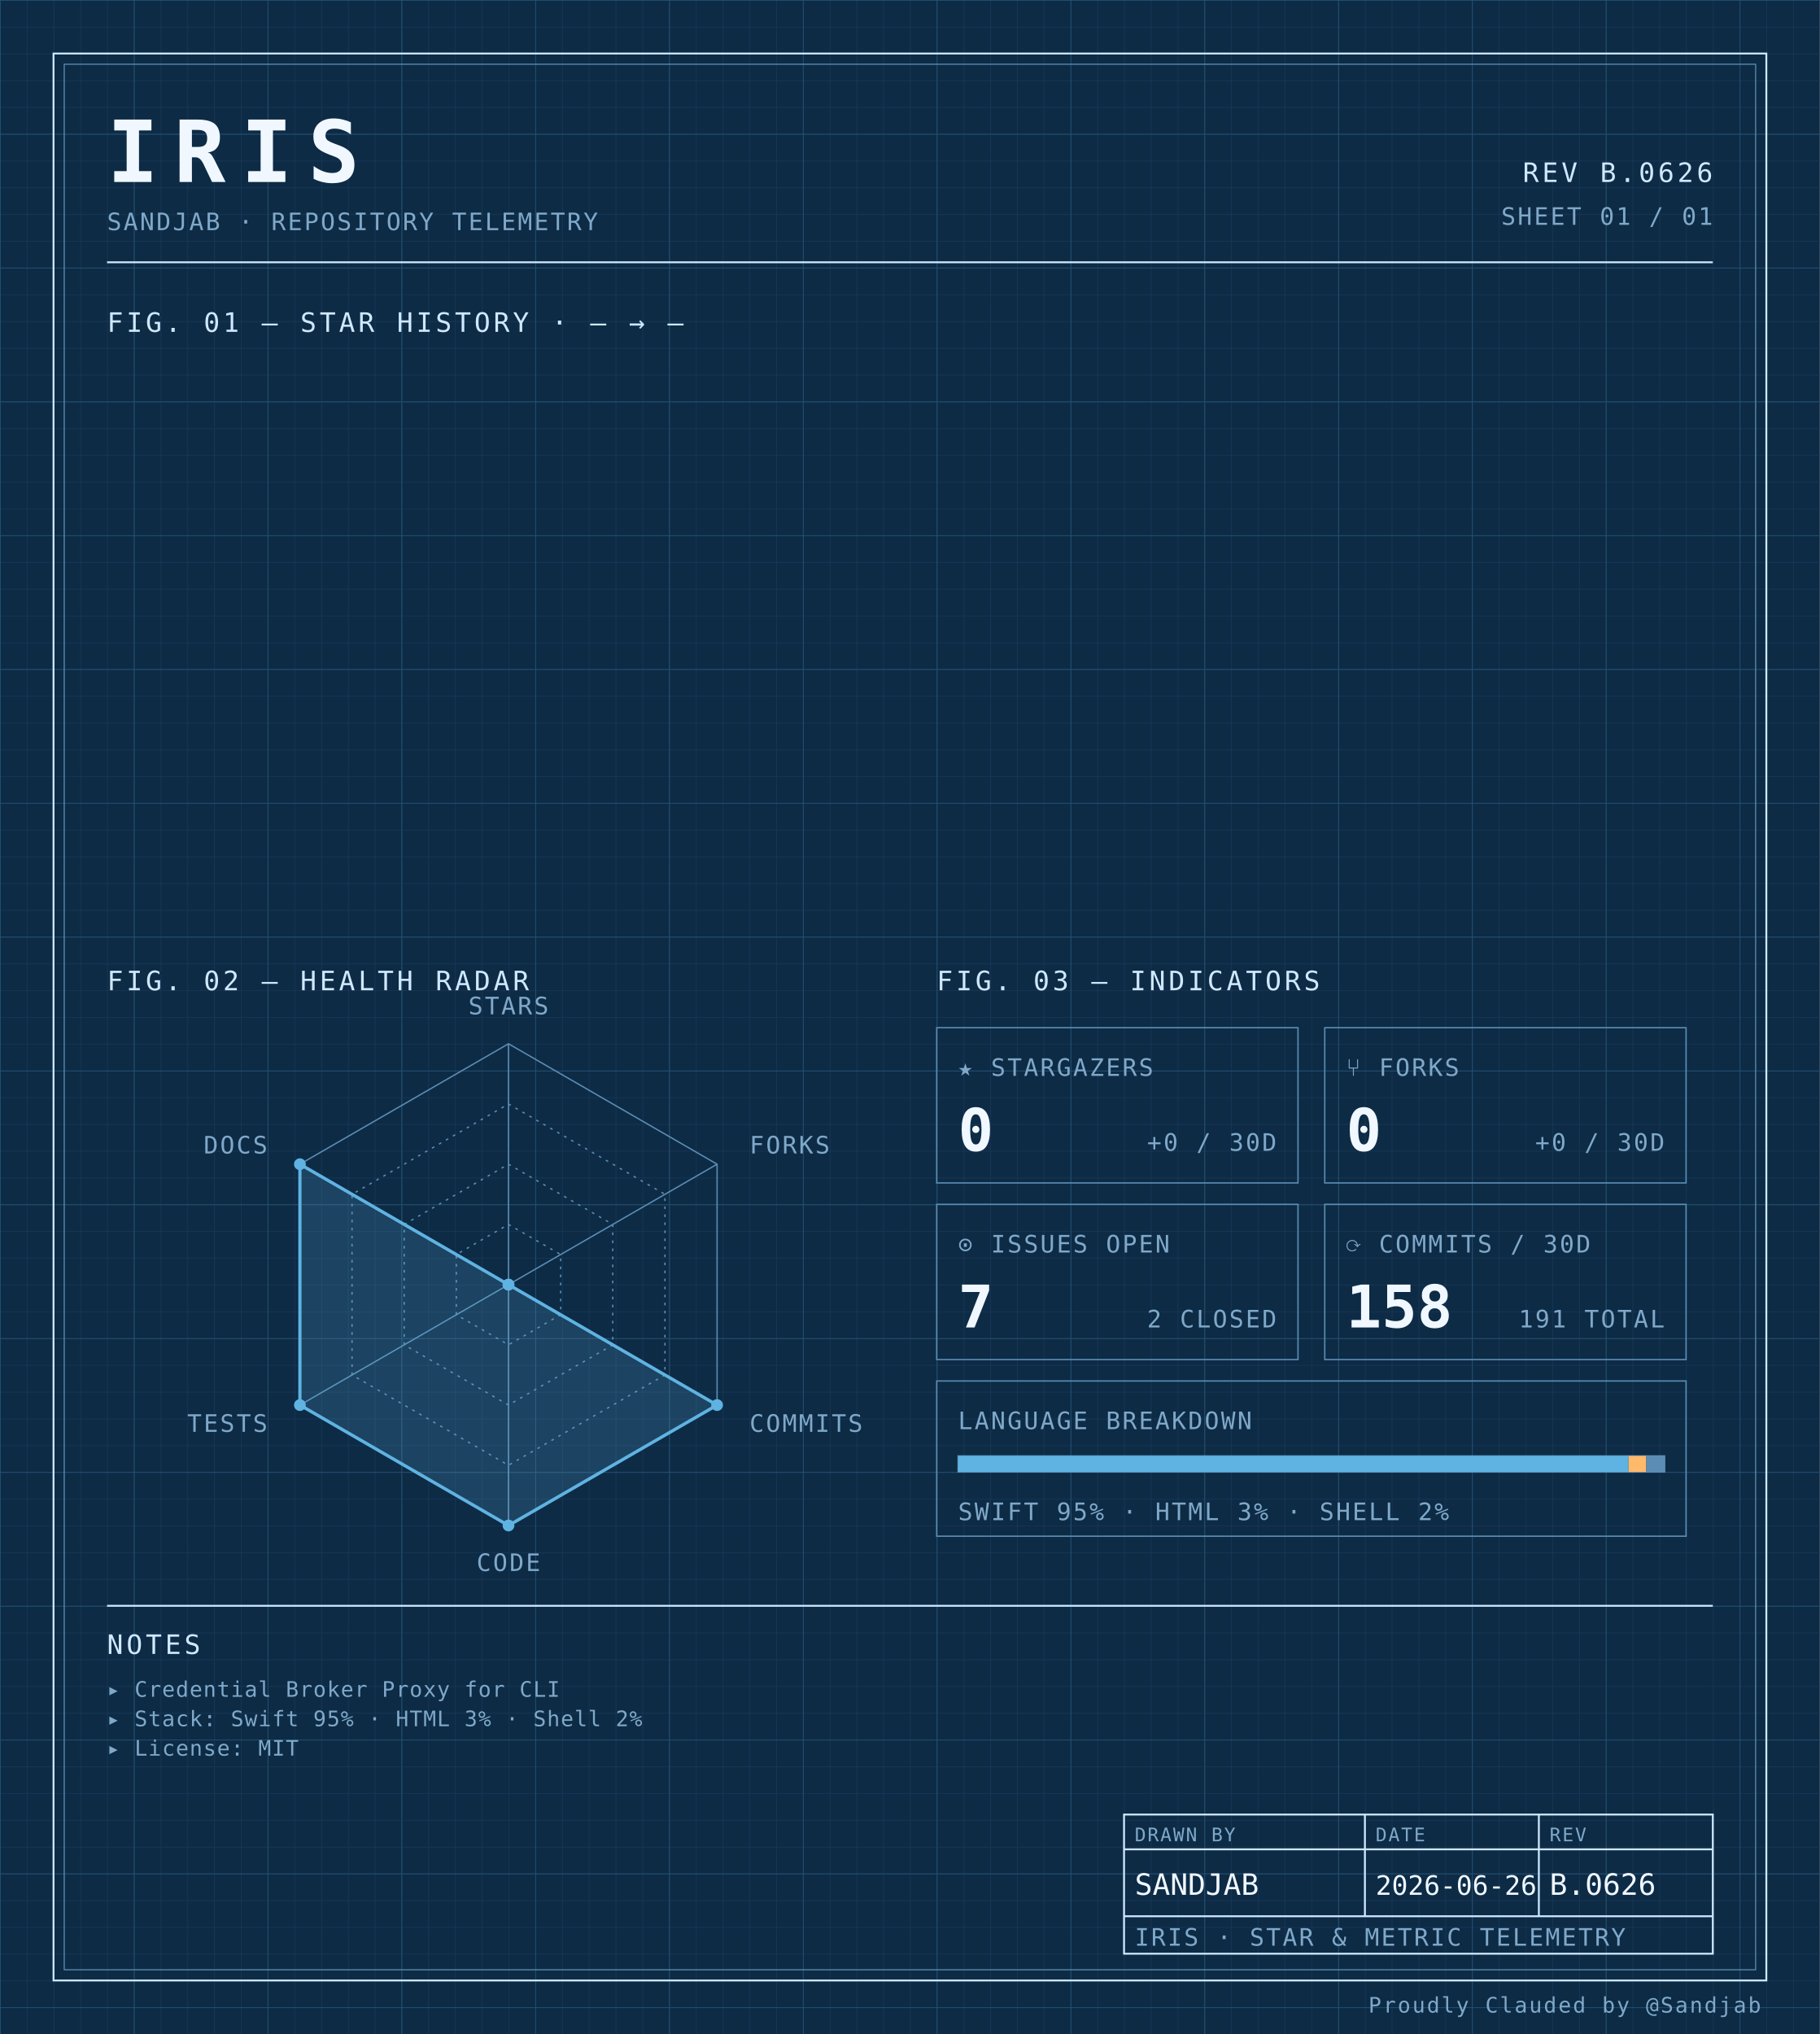
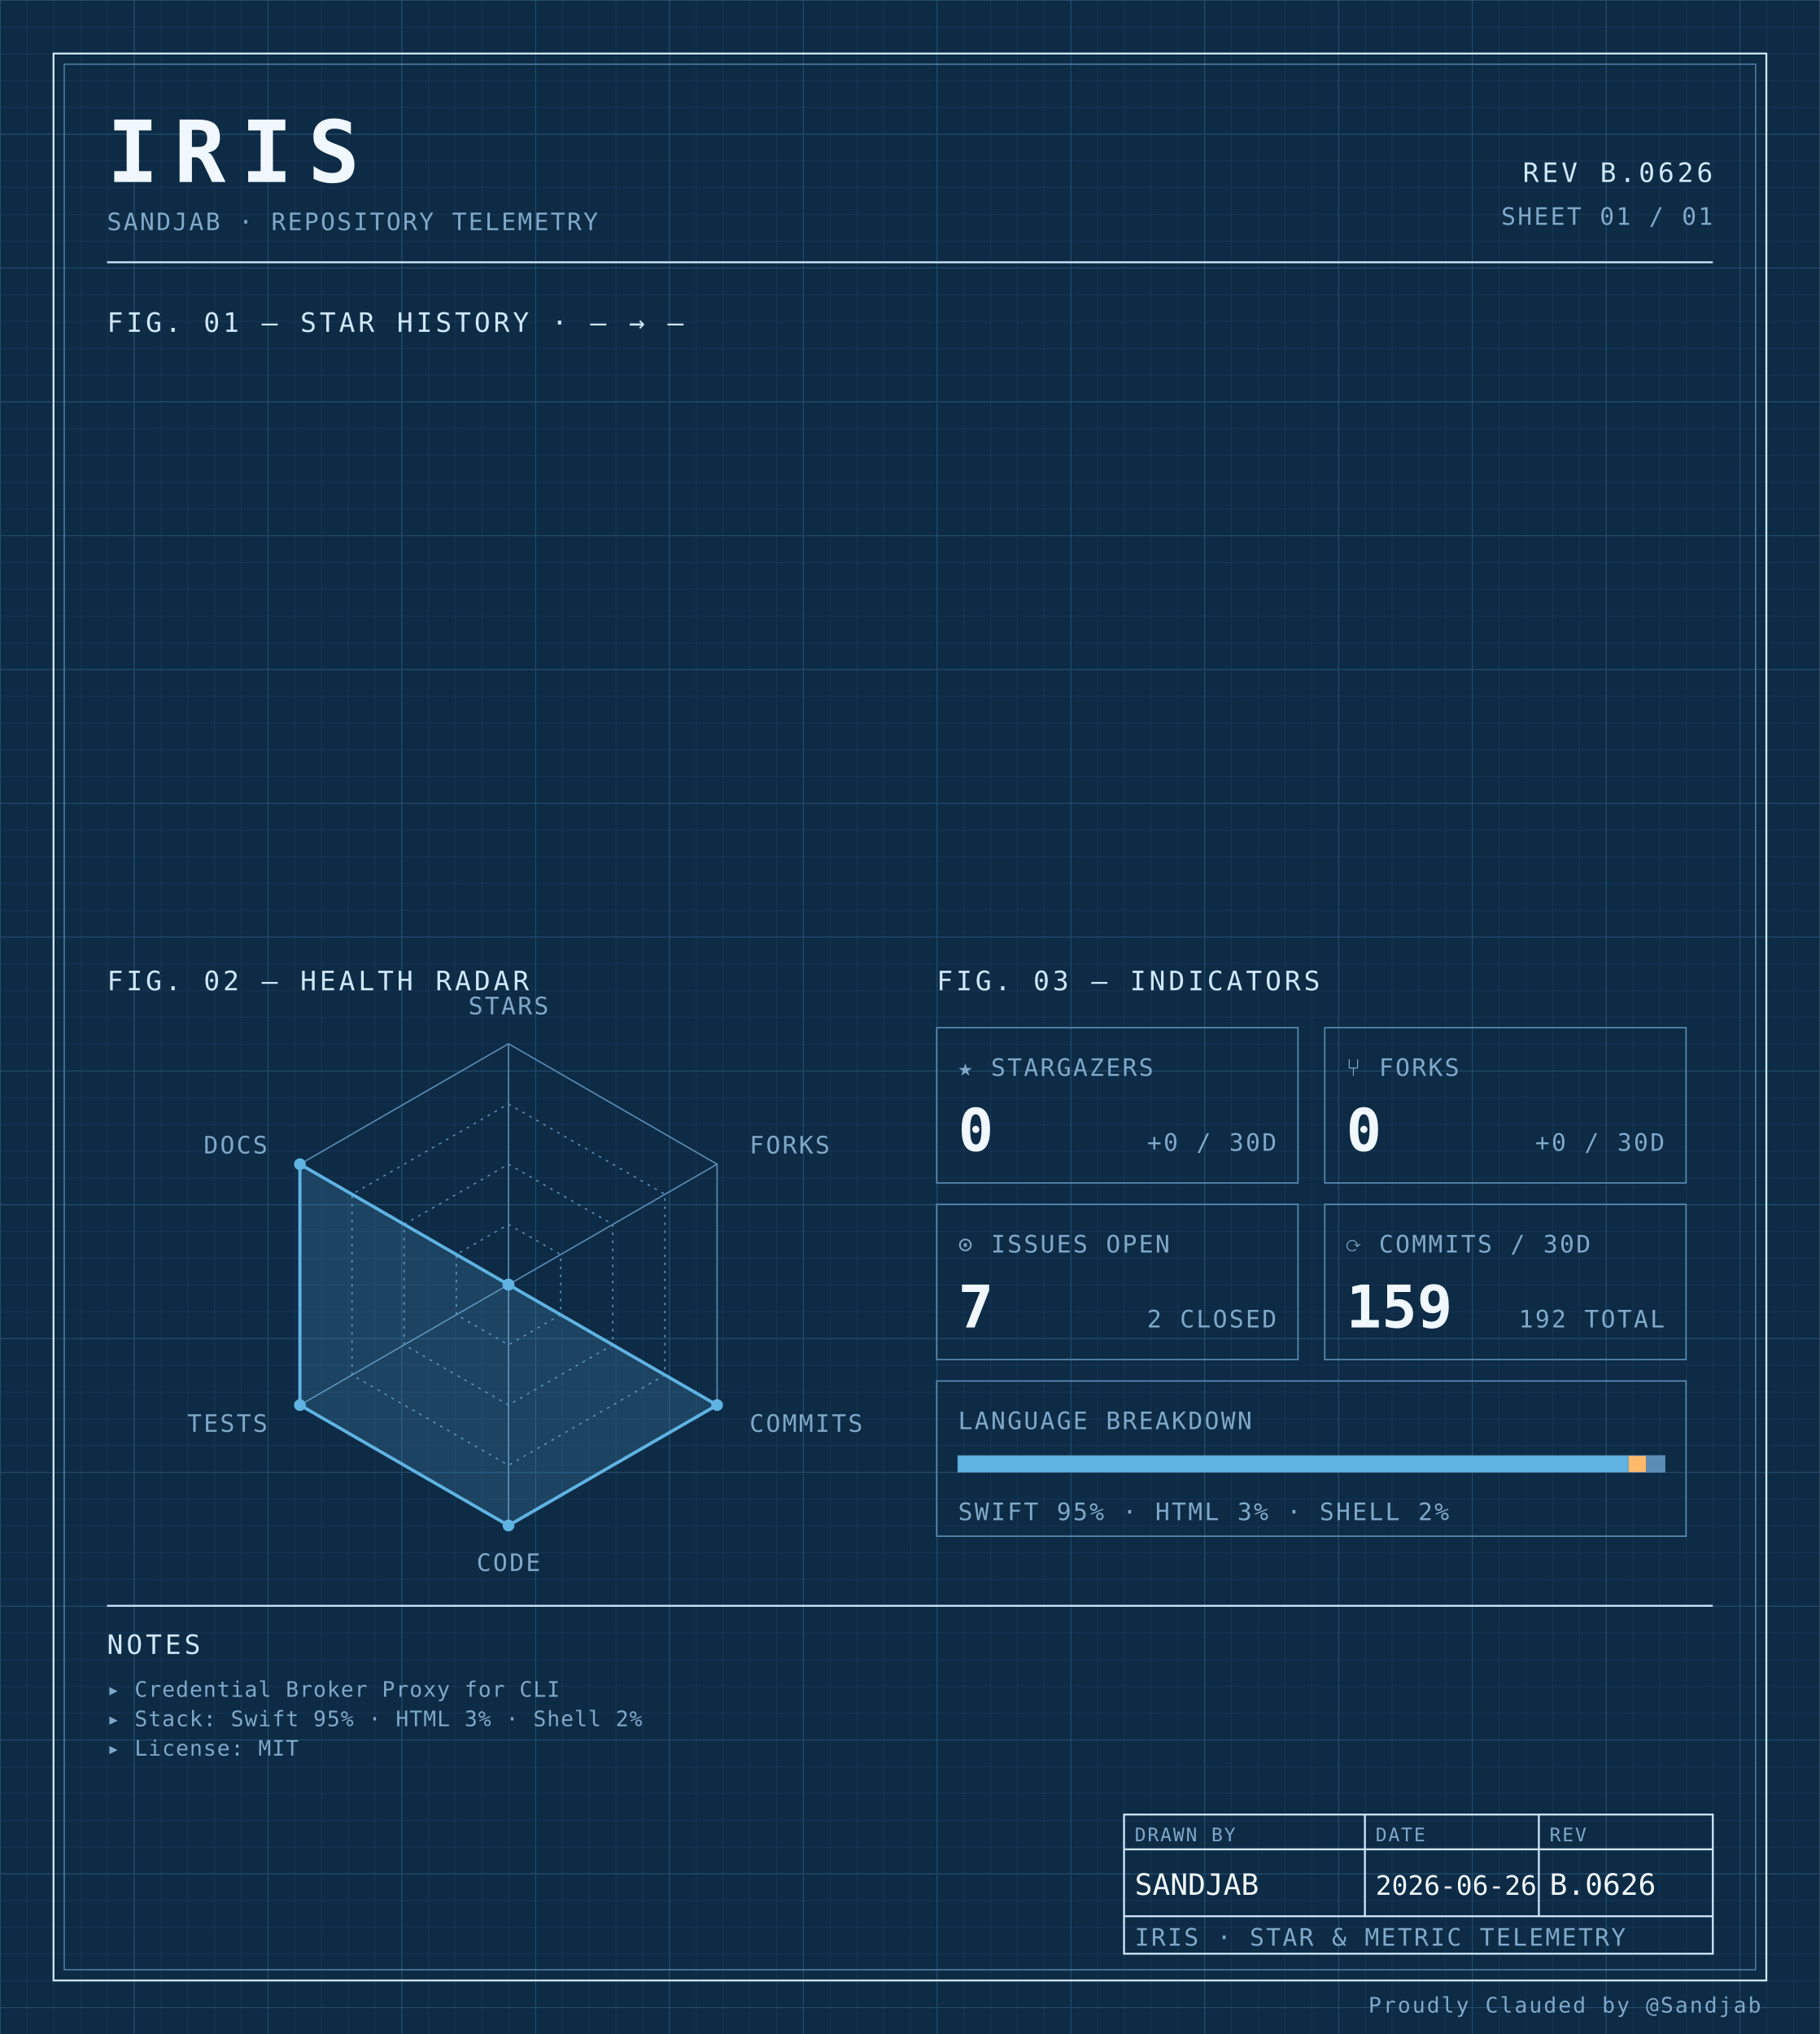
<svg xmlns="http://www.w3.org/2000/svg" width="100%" viewBox="0 0 680 760" role="img">
  <defs>
    <pattern id="grid-fine" width="10" height="10" patternUnits="userSpaceOnUse">
      <path d="M10 0H0V10" fill="none" stroke="#1a3a5c" stroke-width="0.4" />
    </pattern>
    <pattern id="grid-major" width="50" height="50" patternUnits="userSpaceOnUse">
      <path d="M50 0H0V50" fill="none" stroke="#245273" stroke-width="0.5" />
    </pattern>
  </defs>
  <rect x="0" y="0" width="680" height="760" fill="#0d2b45" />
  <rect x="0" y="0" width="680" height="760" fill="url(#grid-fine)" />
  <rect x="0" y="0" width="680" height="760" fill="url(#grid-major)" />
  <rect x="20" y="20" width="640" height="720" fill="none" stroke="#cfe8ff" stroke-width="0.7" />
  <rect x="24" y="24" width="632" height="712" fill="none" stroke="#5b8db5" stroke-width="0.4" />
  <text x="40" y="68" font-family="ui-monospace, 'SF Mono', 'JetBrains Mono', 'Cascadia Code', Consolas, monospace" font-size="32" font-weight="700" fill="#f0f7ff" text-anchor="start" letter-spacing="0.18em">IRIS</text>
  <text x="40" y="86" font-family="ui-monospace, 'SF Mono', 'JetBrains Mono', 'Cascadia Code', Consolas, monospace" font-size="9" font-weight="400" fill="#7fa8c9" text-anchor="start" letter-spacing="0.08em">SANDJAB · REPOSITORY TELEMETRY</text>
  <text x="640" y="68" font-family="ui-monospace, 'SF Mono', 'JetBrains Mono', 'Cascadia Code', Consolas, monospace" font-size="10" font-weight="400" fill="#cfe8ff" text-anchor="end" letter-spacing="0.12em">REV B.0626</text>
  <text x="640" y="84" font-family="ui-monospace, 'SF Mono', 'JetBrains Mono', 'Cascadia Code', Consolas, monospace" font-size="9" font-weight="400" fill="#7fa8c9" text-anchor="end" letter-spacing="0.08em">SHEET 01 / 01</text>
  <line x1="40" y1="98" x2="640" y2="98" stroke="#cfe8ff" stroke-width="0.7" />
  <text x="40" y="124" font-family="ui-monospace, 'SF Mono', 'JetBrains Mono', 'Cascadia Code', Consolas, monospace" font-size="10" font-weight="400" fill="#cfe8ff" text-anchor="start" letter-spacing="0.12em">FIG. 01 — STAR HISTORY · — → —</text>
  <text x="40" y="370" font-family="ui-monospace, 'SF Mono', 'JetBrains Mono', 'Cascadia Code', Consolas, monospace" font-size="10" font-weight="400" fill="#cfe8ff" text-anchor="start" letter-spacing="0.12em">FIG. 02 — HEALTH RADAR</text>
  <g transform="translate(190 480)">
    <polygon points="0.00,-90.00 77.94,-45.00 77.94,45.00 0.00,90.00 -77.94,45.00 -77.94,-45.00" fill="none" stroke="#5b8db5" stroke-width="0.5" />
    <polygon points="0.00,-67.50 58.46,-33.75 58.46,33.75 0.00,67.50 -58.46,33.75 -58.46,-33.75" fill="none" stroke="#5b8db5" stroke-width="0.5" stroke-dasharray="1,2" />
    <polygon points="0.00,-45.00 38.97,-22.50 38.97,22.50 0.00,45.00 -38.97,22.50 -38.97,-22.50" fill="none" stroke="#5b8db5" stroke-width="0.5" stroke-dasharray="1,2" />
    <polygon points="0.00,-22.50 19.49,-11.25 19.49,11.25 0.00,22.50 -19.49,11.25 -19.49,-11.25" fill="none" stroke="#5b8db5" stroke-width="0.5" stroke-dasharray="1,2" />
    <line x1="0" y1="0" x2="0.00" y2="-90.00" stroke="#5b8db5" stroke-width="0.5" />
    <line x1="0" y1="0" x2="77.94" y2="-45.00" stroke="#5b8db5" stroke-width="0.5" />
    <line x1="0" y1="0" x2="77.94" y2="45.00" stroke="#5b8db5" stroke-width="0.5" />
    <line x1="0" y1="0" x2="0.00" y2="90.00" stroke="#5b8db5" stroke-width="0.5" />
    <line x1="0" y1="0" x2="-77.94" y2="45.00" stroke="#5b8db5" stroke-width="0.5" />
    <line x1="0" y1="0" x2="-77.94" y2="-45.00" stroke="#5b8db5" stroke-width="0.5" />
    <polygon points="0.00,0.00 0.00,0.00 77.94,45.00 0.00,90.00 -77.94,45.00 -77.94,-45.00" fill="#5fb3e2" fill-opacity="0.18" stroke="#5fb3e2" stroke-width="1.2" />
    <circle cx="0.00" cy="0.00" r="2.2" fill="#5fb3e2" />
    <circle cx="0.00" cy="0.00" r="2.2" fill="#5fb3e2" />
    <circle cx="77.94" cy="45.00" r="2.2" fill="#5fb3e2" />
    <circle cx="0.00" cy="90.00" r="2.2" fill="#5fb3e2" />
    <circle cx="-77.94" cy="45.00" r="2.2" fill="#5fb3e2" />
    <circle cx="-77.94" cy="-45.00" r="2.2" fill="#5fb3e2" />
    <text x="6.3681633555662356e-15" y="-101" font-family="ui-monospace, 'SF Mono', 'JetBrains Mono', 'Cascadia Code', Consolas, monospace" font-size="9" font-weight="400" fill="#7fa8c9" text-anchor="middle" letter-spacing="0.08em">STARS</text>
    <text x="90.067" y="-49" font-family="ui-monospace, 'SF Mono', 'JetBrains Mono', 'Cascadia Code', Consolas, monospace" font-size="9" font-weight="400" fill="#7fa8c9" text-anchor="start" letter-spacing="0.08em">FORKS</text>
    <text x="90.067" y="55" font-family="ui-monospace, 'SF Mono', 'JetBrains Mono', 'Cascadia Code', Consolas, monospace" font-size="9" font-weight="400" fill="#7fa8c9" text-anchor="start" letter-spacing="0.08em">COMMITS</text>
    <text x="6.3681633555662356e-15" y="107" font-family="ui-monospace, 'SF Mono', 'JetBrains Mono', 'Cascadia Code', Consolas, monospace" font-size="9" font-weight="400" fill="#7fa8c9" text-anchor="middle" letter-spacing="0.08em">CODE</text>
    <text x="-90.067" y="55" font-family="ui-monospace, 'SF Mono', 'JetBrains Mono', 'Cascadia Code', Consolas, monospace" font-size="9" font-weight="400" fill="#7fa8c9" text-anchor="end" letter-spacing="0.08em">TESTS</text>
    <text x="-90.067" y="-49" font-family="ui-monospace, 'SF Mono', 'JetBrains Mono', 'Cascadia Code', Consolas, monospace" font-size="9" font-weight="400" fill="#7fa8c9" text-anchor="end" letter-spacing="0.08em">DOCS</text>
  </g>
  <text x="350" y="370" font-family="ui-monospace, 'SF Mono', 'JetBrains Mono', 'Cascadia Code', Consolas, monospace" font-size="10" font-weight="400" fill="#cfe8ff" text-anchor="start" letter-spacing="0.12em">FIG. 03 — INDICATORS</text>
  <rect x="350" y="384" width="135" height="58" fill="none" stroke="#5b8db5" stroke-width="0.5" />
  <text x="358" y="402" font-family="ui-monospace, 'SF Mono', 'JetBrains Mono', 'Cascadia Code', Consolas, monospace" font-size="9" font-weight="400" fill="#7fa8c9" text-anchor="start" letter-spacing="0.08em">★ STARGAZERS</text>
  <text x="358" y="430" font-family="ui-monospace, 'SF Mono', 'JetBrains Mono', 'Cascadia Code', Consolas, monospace" font-size="22" font-weight="700" fill="#f0f7ff" text-anchor="start" letter-spacing="normal">0</text>
  <text x="477" y="430" font-family="ui-monospace, 'SF Mono', 'JetBrains Mono', 'Cascadia Code', Consolas, monospace" font-size="9" font-weight="400" fill="#7fa8c9" text-anchor="end" letter-spacing="0.08em">+0 / 30D</text>
  <rect x="495" y="384" width="135" height="58" fill="none" stroke="#5b8db5" stroke-width="0.5" />
  <text x="503" y="402" font-family="ui-monospace, 'SF Mono', 'JetBrains Mono', 'Cascadia Code', Consolas, monospace" font-size="9" font-weight="400" fill="#7fa8c9" text-anchor="start" letter-spacing="0.08em">⑂ FORKS</text>
  <text x="503" y="430" font-family="ui-monospace, 'SF Mono', 'JetBrains Mono', 'Cascadia Code', Consolas, monospace" font-size="22" font-weight="700" fill="#f0f7ff" text-anchor="start" letter-spacing="normal">0</text>
  <text x="622" y="430" font-family="ui-monospace, 'SF Mono', 'JetBrains Mono', 'Cascadia Code', Consolas, monospace" font-size="9" font-weight="400" fill="#7fa8c9" text-anchor="end" letter-spacing="0.08em">+0 / 30D</text>
  <rect x="350" y="450" width="135" height="58" fill="none" stroke="#5b8db5" stroke-width="0.5" />
  <text x="358" y="468" font-family="ui-monospace, 'SF Mono', 'JetBrains Mono', 'Cascadia Code', Consolas, monospace" font-size="9" font-weight="400" fill="#7fa8c9" text-anchor="start" letter-spacing="0.08em">⊙ ISSUES OPEN</text>
  <text x="358" y="496" font-family="ui-monospace, 'SF Mono', 'JetBrains Mono', 'Cascadia Code', Consolas, monospace" font-size="22" font-weight="700" fill="#f0f7ff" text-anchor="start" letter-spacing="normal">7</text>
  <text x="477" y="496" font-family="ui-monospace, 'SF Mono', 'JetBrains Mono', 'Cascadia Code', Consolas, monospace" font-size="9" font-weight="400" fill="#7fa8c9" text-anchor="end" letter-spacing="0.08em">2 CLOSED</text>
  <rect x="495" y="450" width="135" height="58" fill="none" stroke="#5b8db5" stroke-width="0.5" />
  <text x="503" y="468" font-family="ui-monospace, 'SF Mono', 'JetBrains Mono', 'Cascadia Code', Consolas, monospace" font-size="9" font-weight="400" fill="#7fa8c9" text-anchor="start" letter-spacing="0.08em">⟳ COMMITS / 30D</text>
-   <text x="503" y="496" font-family="ui-monospace, 'SF Mono', 'JetBrains Mono', 'Cascadia Code', Consolas, monospace" font-size="22" font-weight="700" fill="#f0f7ff" text-anchor="start" letter-spacing="normal">158</text>
-   <text x="622" y="496" font-family="ui-monospace, 'SF Mono', 'JetBrains Mono', 'Cascadia Code', Consolas, monospace" font-size="9" font-weight="400" fill="#7fa8c9" text-anchor="end" letter-spacing="0.08em">191 TOTAL</text>
+   <text x="503" y="496" font-family="ui-monospace, 'SF Mono', 'JetBrains Mono', 'Cascadia Code', Consolas, monospace" font-size="22" font-weight="700" fill="#f0f7ff" text-anchor="start" letter-spacing="normal">159</text>
+   <text x="622" y="496" font-family="ui-monospace, 'SF Mono', 'JetBrains Mono', 'Cascadia Code', Consolas, monospace" font-size="9" font-weight="400" fill="#7fa8c9" text-anchor="end" letter-spacing="0.08em">192 TOTAL</text>
  <rect x="350" y="516" width="280" height="58" fill="none" stroke="#5b8db5" stroke-width="0.5" />
  <text x="358" y="534" font-family="ui-monospace, 'SF Mono', 'JetBrains Mono', 'Cascadia Code', Consolas, monospace" font-size="9" font-weight="400" fill="#7fa8c9" text-anchor="start" letter-spacing="0.08em">LANGUAGE BREAKDOWN</text>
  <rect x="358" y="544" width="264" height="6" fill="none" stroke="#5b8db5" stroke-width="0.5" />
  <rect x="358" y="544" width="250.51" height="6" fill="#5fb3e2" />
  <rect x="608.508" y="544" width="6.63" height="6" fill="#ffb96b" />
  <rect x="615.133" y="544" width="6.87" height="6" fill="#5b8db5" />
  <text x="358" y="568" font-family="ui-monospace, 'SF Mono', 'JetBrains Mono', 'Cascadia Code', Consolas, monospace" font-size="9" font-weight="400" fill="#7fa8c9" text-anchor="start" letter-spacing="0.08em">SWIFT 95% · HTML 3% · SHELL 2%</text>
  <line x1="40" y1="600" x2="640" y2="600" stroke="#cfe8ff" stroke-width="0.7" />
  <text x="40" y="618" font-family="ui-monospace, 'SF Mono', 'JetBrains Mono', 'Cascadia Code', Consolas, monospace" font-size="10" font-weight="400" fill="#cfe8ff" text-anchor="start" letter-spacing="0.12em">NOTES</text>
  <text x="40" y="634" font-family="ui-monospace, 'SF Mono', 'JetBrains Mono', 'Cascadia Code', Consolas, monospace" font-size="8" font-weight="400" fill="#7fa8c9" text-anchor="start" letter-spacing="0.04em">▸ Credential Broker Proxy for CLI</text>
  <text x="40" y="645" font-family="ui-monospace, 'SF Mono', 'JetBrains Mono', 'Cascadia Code', Consolas, monospace" font-size="8" font-weight="400" fill="#7fa8c9" text-anchor="start" letter-spacing="0.04em">▸ Stack: Swift 95% · HTML 3% · Shell 2%</text>
  <text x="40" y="656" font-family="ui-monospace, 'SF Mono', 'JetBrains Mono', 'Cascadia Code', Consolas, monospace" font-size="8" font-weight="400" fill="#7fa8c9" text-anchor="start" letter-spacing="0.04em">▸ License: MIT</text>
  <rect x="420" y="678" width="220" height="52" fill="none" stroke="#cfe8ff" stroke-width="0.7" />
  <line x1="420" y1="691" x2="640" y2="691" stroke="#cfe8ff" stroke-width="0.7" />
  <line x1="420" y1="716" x2="640" y2="716" stroke="#cfe8ff" stroke-width="0.7" />
  <line x1="510" y1="678" x2="510" y2="716" stroke="#cfe8ff" stroke-width="0.7" />
  <line x1="575" y1="678" x2="575" y2="716" stroke="#cfe8ff" stroke-width="0.7" />
  <text x="424" y="688" font-family="ui-monospace, 'SF Mono', 'JetBrains Mono', 'Cascadia Code', Consolas, monospace" font-size="7" font-weight="400" fill="#7fa8c9" text-anchor="start" letter-spacing="0.08em">DRAWN BY</text>
  <text x="514" y="688" font-family="ui-monospace, 'SF Mono', 'JetBrains Mono', 'Cascadia Code', Consolas, monospace" font-size="7" font-weight="400" fill="#7fa8c9" text-anchor="start" letter-spacing="0.08em">DATE</text>
  <text x="579" y="688" font-family="ui-monospace, 'SF Mono', 'JetBrains Mono', 'Cascadia Code', Consolas, monospace" font-size="7" font-weight="400" fill="#7fa8c9" text-anchor="start" letter-spacing="0.08em">REV</text>
  <text x="424" y="708" font-family="ui-monospace, 'SF Mono', 'JetBrains Mono', 'Cascadia Code', Consolas, monospace" font-size="11" font-weight="400" fill="#f0f7ff" text-anchor="start" letter-spacing="normal">SANDJAB</text>
  <text x="514" y="708" font-family="ui-monospace, 'SF Mono', 'JetBrains Mono', 'Cascadia Code', Consolas, monospace" font-size="10" font-weight="400" fill="#f0f7ff" text-anchor="start" letter-spacing="normal">2026-06-26</text>
  <text x="579" y="708" font-family="ui-monospace, 'SF Mono', 'JetBrains Mono', 'Cascadia Code', Consolas, monospace" font-size="11" font-weight="400" fill="#f0f7ff" text-anchor="start" letter-spacing="normal">B.0626</text>
  <text x="424" y="727" font-family="ui-monospace, 'SF Mono', 'JetBrains Mono', 'Cascadia Code', Consolas, monospace" font-size="9" font-weight="400" fill="#7fa8c9" text-anchor="start" letter-spacing="0.08em">IRIS · STAR &amp; METRIC TELEMETRY</text>
  <text x="658" y="752" font-family="ui-monospace, 'SF Mono', 'JetBrains Mono', 'Cascadia Code', Consolas, monospace" font-size="8" font-weight="400" fill="#7fa8c9" text-anchor="end" letter-spacing="0.08em">Proudly Clauded by @Sandjab</text>
</svg>
